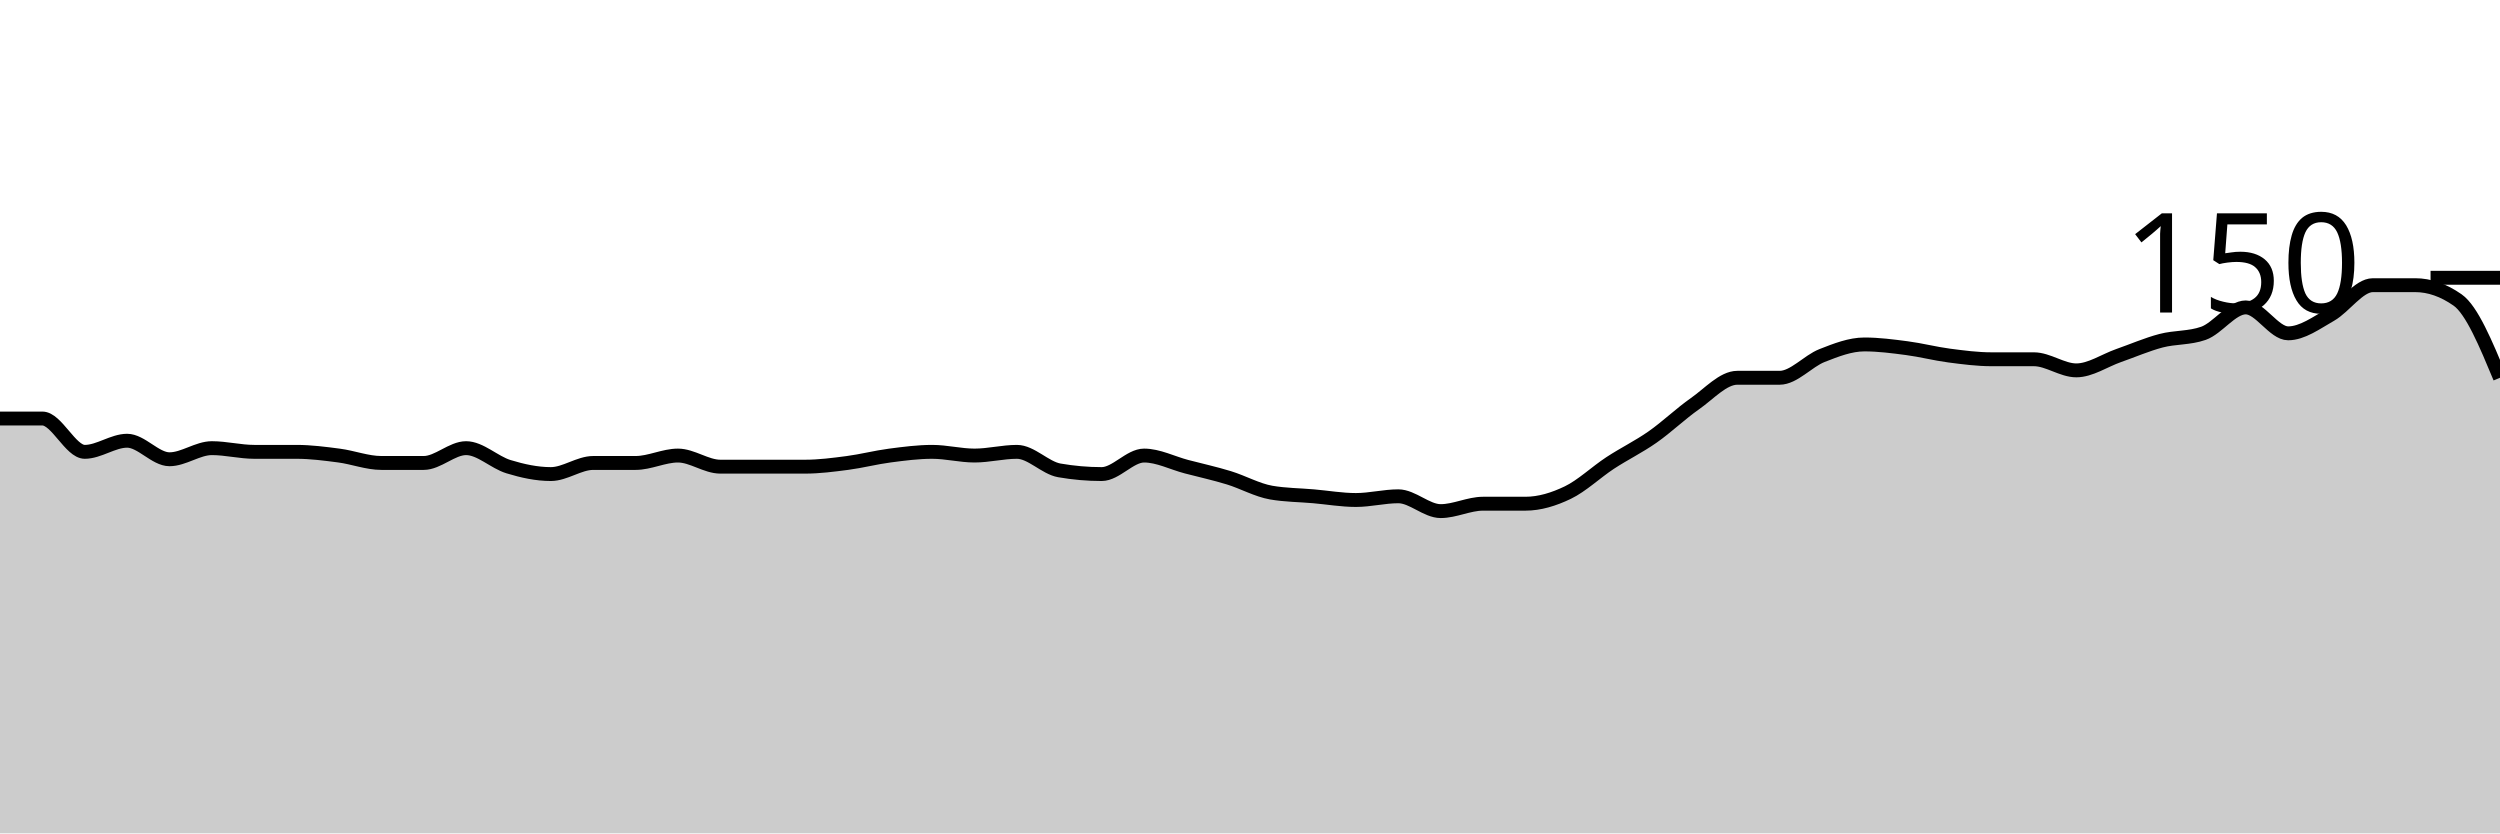
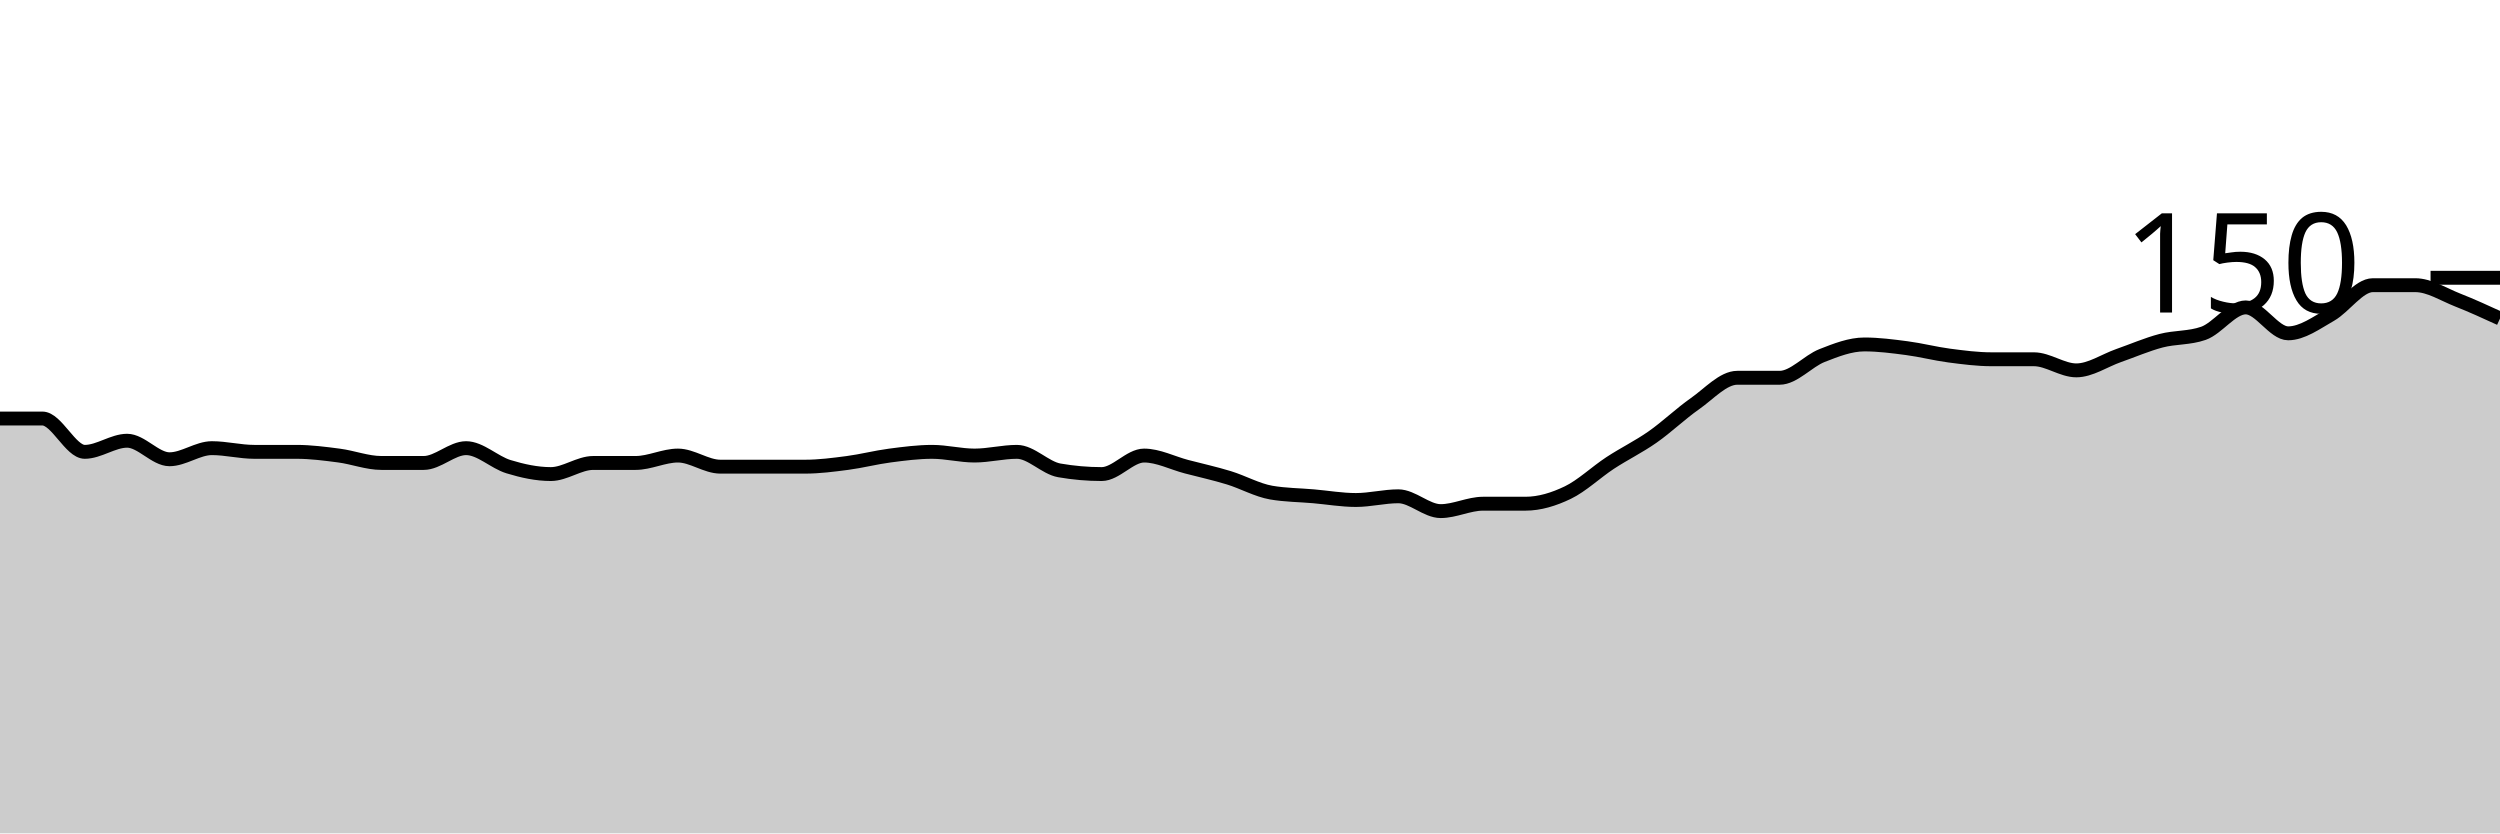
<svg xmlns="http://www.w3.org/2000/svg" viewBox="0 0 180 60">
  <g transform="translate(0,20)">
-     <path class="area" fill="rgba(0, 0, 0, 0.2)" d="M0,10.133C1.017,10.133,2.034,10.133,3.051,10.133C4.068,10.133,5.085,12.533,6.102,12.533C7.119,12.533,8.136,11.733,9.153,11.733C10.169,11.733,11.186,13.067,12.203,13.067C13.22,13.067,14.237,12.267,15.254,12.267C16.271,12.267,17.288,12.533,18.305,12.533C19.322,12.533,20.339,12.533,21.356,12.533C22.373,12.533,23.39,12.667,24.407,12.8C25.424,12.933,26.441,13.333,27.458,13.333C28.475,13.333,29.492,13.333,30.508,13.333C31.525,13.333,32.542,12.267,33.559,12.267C34.576,12.267,35.593,13.289,36.61,13.6C37.627,13.911,38.644,14.133,39.661,14.133C40.678,14.133,41.695,13.333,42.712,13.333C43.729,13.333,44.746,13.333,45.763,13.333C46.78,13.333,47.797,12.8,48.814,12.8C49.831,12.8,50.847,13.6,51.864,13.6C52.881,13.6,53.898,13.6,54.915,13.6C55.932,13.6,56.949,13.6,57.966,13.6C58.983,13.6,60,13.467,61.017,13.333C62.034,13.2,63.051,12.933,64.068,12.8C65.085,12.667,66.102,12.533,67.119,12.533C68.136,12.533,69.153,12.8,70.169,12.8C71.186,12.8,72.203,12.533,73.22,12.533C74.237,12.533,75.254,13.689,76.271,13.867C77.288,14.044,78.305,14.133,79.322,14.133C80.339,14.133,81.356,12.8,82.373,12.8C83.39,12.8,84.407,13.333,85.424,13.6C86.441,13.867,87.458,14.089,88.475,14.4C89.492,14.711,90.508,15.289,91.525,15.467C92.542,15.644,93.559,15.644,94.576,15.733C95.593,15.822,96.61,16,97.627,16C98.644,16,99.661,15.733,100.678,15.733C101.695,15.733,102.712,16.8,103.729,16.8C104.746,16.8,105.763,16.267,106.78,16.267C107.797,16.267,108.814,16.267,109.831,16.267C110.847,16.267,111.864,15.956,112.881,15.467C113.898,14.978,114.915,14,115.932,13.333C116.949,12.667,117.966,12.178,118.983,11.467C120,10.756,121.017,9.778,122.034,9.067C123.051,8.356,124.068,7.2,125.085,7.2C126.102,7.2,127.119,7.2,128.136,7.2C129.153,7.2,130.169,6,131.186,5.6C132.203,5.2,133.22,4.8,134.237,4.8C135.254,4.8,136.271,4.933,137.288,5.067C138.305,5.2,139.322,5.467,140.339,5.6C141.356,5.733,142.373,5.867,143.39,5.867C144.407,5.867,145.424,5.867,146.441,5.867C147.458,5.867,148.475,6.667,149.492,6.667C150.508,6.667,151.525,5.956,152.542,5.6C153.559,5.244,154.576,4.8,155.593,4.533C156.61,4.267,157.627,4.356,158.644,4C159.661,3.644,160.678,2.133,161.695,2.133C162.712,2.133,163.729,4,164.746,4C165.763,4,166.78,3.244,167.797,2.667C168.814,2.089,169.831,0.533,170.847,0.533C171.864,0.533,172.881,0.533,173.898,0.533C174.915,0.533,175.932,0.889,176.949,1.6C177.966,2.311,178.983,4.756,180,7.2L180,40C178.983,40,177.966,40,176.949,40C175.932,40,174.915,40,173.898,40C172.881,40,171.864,40,170.847,40C169.831,40,168.814,40,167.797,40C166.78,40,165.763,40,164.746,40C163.729,40,162.712,40,161.695,40C160.678,40,159.661,40,158.644,40C157.627,40,156.61,40,155.593,40C154.576,40,153.559,40,152.542,40C151.525,40,150.508,40,149.492,40C148.475,40,147.458,40,146.441,40C145.424,40,144.407,40,143.39,40C142.373,40,141.356,40,140.339,40C139.322,40,138.305,40,137.288,40C136.271,40,135.254,40,134.237,40C133.22,40,132.203,40,131.186,40C130.169,40,129.153,40,128.136,40C127.119,40,126.102,40,125.085,40C124.068,40,123.051,40,122.034,40C121.017,40,120,40,118.983,40C117.966,40,116.949,40,115.932,40C114.915,40,113.898,40,112.881,40C111.864,40,110.847,40,109.831,40C108.814,40,107.797,40,106.78,40C105.763,40,104.746,40,103.729,40C102.712,40,101.695,40,100.678,40C99.661,40,98.644,40,97.627,40C96.61,40,95.593,40,94.576,40C93.559,40,92.542,40,91.525,40C90.508,40,89.492,40,88.475,40C87.458,40,86.441,40,85.424,40C84.407,40,83.39,40,82.373,40C81.356,40,80.339,40,79.322,40C78.305,40,77.288,40,76.271,40C75.254,40,74.237,40,73.22,40C72.203,40,71.186,40,70.169,40C69.153,40,68.136,40,67.119,40C66.102,40,65.085,40,64.068,40C63.051,40,62.034,40,61.017,40C60,40,58.983,40,57.966,40C56.949,40,55.932,40,54.915,40C53.898,40,52.881,40,51.864,40C50.847,40,49.831,40,48.814,40C47.797,40,46.78,40,45.763,40C44.746,40,43.729,40,42.712,40C41.695,40,40.678,40,39.661,40C38.644,40,37.627,40,36.61,40C35.593,40,34.576,40,33.559,40C32.542,40,31.525,40,30.508,40C29.492,40,28.475,40,27.458,40C26.441,40,25.424,40,24.407,40C23.39,40,22.373,40,21.356,40C20.339,40,19.322,40,18.305,40C17.288,40,16.271,40,15.254,40C14.237,40,13.22,40,12.203,40C11.186,40,10.169,40,9.153,40C8.136,40,7.119,40,6.102,40C5.085,40,4.068,40,3.051,40C2.034,40,1.017,40,0,40Z" />
-     <path class="line" stroke="black" fill="none" d="M0,10.133C1.017,10.133,2.034,10.133,3.051,10.133C4.068,10.133,5.085,12.533,6.102,12.533C7.119,12.533,8.136,11.733,9.153,11.733C10.169,11.733,11.186,13.067,12.203,13.067C13.22,13.067,14.237,12.267,15.254,12.267C16.271,12.267,17.288,12.533,18.305,12.533C19.322,12.533,20.339,12.533,21.356,12.533C22.373,12.533,23.39,12.667,24.407,12.8C25.424,12.933,26.441,13.333,27.458,13.333C28.475,13.333,29.492,13.333,30.508,13.333C31.525,13.333,32.542,12.267,33.559,12.267C34.576,12.267,35.593,13.289,36.61,13.6C37.627,13.911,38.644,14.133,39.661,14.133C40.678,14.133,41.695,13.333,42.712,13.333C43.729,13.333,44.746,13.333,45.763,13.333C46.78,13.333,47.797,12.8,48.814,12.8C49.831,12.8,50.847,13.6,51.864,13.6C52.881,13.6,53.898,13.6,54.915,13.6C55.932,13.6,56.949,13.6,57.966,13.6C58.983,13.6,60,13.467,61.017,13.333C62.034,13.2,63.051,12.933,64.068,12.8C65.085,12.667,66.102,12.533,67.119,12.533C68.136,12.533,69.153,12.8,70.169,12.8C71.186,12.8,72.203,12.533,73.22,12.533C74.237,12.533,75.254,13.689,76.271,13.867C77.288,14.044,78.305,14.133,79.322,14.133C80.339,14.133,81.356,12.8,82.373,12.8C83.39,12.8,84.407,13.333,85.424,13.6C86.441,13.867,87.458,14.089,88.475,14.4C89.492,14.711,90.508,15.289,91.525,15.467C92.542,15.644,93.559,15.644,94.576,15.733C95.593,15.822,96.61,16,97.627,16C98.644,16,99.661,15.733,100.678,15.733C101.695,15.733,102.712,16.8,103.729,16.8C104.746,16.8,105.763,16.267,106.78,16.267C107.797,16.267,108.814,16.267,109.831,16.267C110.847,16.267,111.864,15.956,112.881,15.467C113.898,14.978,114.915,14,115.932,13.333C116.949,12.667,117.966,12.178,118.983,11.467C120,10.756,121.017,9.778,122.034,9.067C123.051,8.356,124.068,7.2,125.085,7.2C126.102,7.2,127.119,7.2,128.136,7.2C129.153,7.2,130.169,6,131.186,5.6C132.203,5.2,133.22,4.8,134.237,4.8C135.254,4.8,136.271,4.933,137.288,5.067C138.305,5.2,139.322,5.467,140.339,5.6C141.356,5.733,142.373,5.867,143.39,5.867C144.407,5.867,145.424,5.867,146.441,5.867C147.458,5.867,148.475,6.667,149.492,6.667C150.508,6.667,151.525,5.956,152.542,5.6C153.559,5.244,154.576,4.8,155.593,4.533C156.61,4.267,157.627,4.356,158.644,4C159.661,3.644,160.678,2.133,161.695,2.133C162.712,2.133,163.729,4,164.746,4C165.763,4,166.78,3.244,167.797,2.667C168.814,2.089,169.831,0.533,170.847,0.533C171.864,0.533,172.881,0.533,173.898,0.533C174.915,0.533,175.932,0.889,176.949,1.6C177.966,2.311,178.983,4.756,180,7.2" />
+     <path class="area" fill="rgba(0, 0, 0, 0.2)" d="M0,10.133C1.017,10.133,2.034,10.133,3.051,10.133C4.068,10.133,5.085,12.533,6.102,12.533C7.119,12.533,8.136,11.733,9.153,11.733C10.169,11.733,11.186,13.067,12.203,13.067C13.22,13.067,14.237,12.267,15.254,12.267C16.271,12.267,17.288,12.533,18.305,12.533C19.322,12.533,20.339,12.533,21.356,12.533C22.373,12.533,23.39,12.667,24.407,12.8C25.424,12.933,26.441,13.333,27.458,13.333C28.475,13.333,29.492,13.333,30.508,13.333C31.525,13.333,32.542,12.267,33.559,12.267C34.576,12.267,35.593,13.289,36.61,13.6C37.627,13.911,38.644,14.133,39.661,14.133C40.678,14.133,41.695,13.333,42.712,13.333C43.729,13.333,44.746,13.333,45.763,13.333C46.78,13.333,47.797,12.8,48.814,12.8C49.831,12.8,50.847,13.6,51.864,13.6C52.881,13.6,53.898,13.6,54.915,13.6C55.932,13.6,56.949,13.6,57.966,13.6C58.983,13.6,60,13.467,61.017,13.333C62.034,13.2,63.051,12.933,64.068,12.8C65.085,12.667,66.102,12.533,67.119,12.533C68.136,12.533,69.153,12.8,70.169,12.8C71.186,12.8,72.203,12.533,73.22,12.533C74.237,12.533,75.254,13.689,76.271,13.867C77.288,14.044,78.305,14.133,79.322,14.133C80.339,14.133,81.356,12.8,82.373,12.8C83.39,12.8,84.407,13.333,85.424,13.6C86.441,13.867,87.458,14.089,88.475,14.4C89.492,14.711,90.508,15.289,91.525,15.467C92.542,15.644,93.559,15.644,94.576,15.733C95.593,15.822,96.61,16,97.627,16C98.644,16,99.661,15.733,100.678,15.733C101.695,15.733,102.712,16.8,103.729,16.8C104.746,16.8,105.763,16.267,106.78,16.267C107.797,16.267,108.814,16.267,109.831,16.267C110.847,16.267,111.864,15.956,112.881,15.467C113.898,14.978,114.915,14,115.932,13.333C116.949,12.667,117.966,12.178,118.983,11.467C120,10.756,121.017,9.778,122.034,9.067C123.051,8.356,124.068,7.2,125.085,7.2C126.102,7.2,127.119,7.2,128.136,7.2C129.153,7.2,130.169,6,131.186,5.6C132.203,5.2,133.22,4.8,134.237,4.8C135.254,4.8,136.271,4.933,137.288,5.067C138.305,5.2,139.322,5.467,140.339,5.6C141.356,5.733,142.373,5.867,143.39,5.867C144.407,5.867,145.424,5.867,146.441,5.867C147.458,5.867,148.475,6.667,149.492,6.667C150.508,6.667,151.525,5.956,152.542,5.6C153.559,5.244,154.576,4.8,155.593,4.533C156.61,4.267,157.627,4.356,158.644,4C159.661,3.644,160.678,2.133,161.695,2.133C162.712,2.133,163.729,4,164.746,4C165.763,4,166.78,3.244,167.797,2.667C168.814,2.089,169.831,0.533,170.847,0.533C171.864,0.533,172.881,0.533,173.898,0.533C174.915,0.533,175.932,1.2,176.949,1.6C177.966,2,178.983,2.467,180,2.933L180,40C178.983,40,177.966,40,176.949,40C175.932,40,174.915,40,173.898,40C172.881,40,171.864,40,170.847,40C169.831,40,168.814,40,167.797,40C166.78,40,165.763,40,164.746,40C163.729,40,162.712,40,161.695,40C160.678,40,159.661,40,158.644,40C157.627,40,156.61,40,155.593,40C154.576,40,153.559,40,152.542,40C151.525,40,150.508,40,149.492,40C148.475,40,147.458,40,146.441,40C145.424,40,144.407,40,143.39,40C142.373,40,141.356,40,140.339,40C139.322,40,138.305,40,137.288,40C136.271,40,135.254,40,134.237,40C133.22,40,132.203,40,131.186,40C130.169,40,129.153,40,128.136,40C127.119,40,126.102,40,125.085,40C124.068,40,123.051,40,122.034,40C121.017,40,120,40,118.983,40C117.966,40,116.949,40,115.932,40C114.915,40,113.898,40,112.881,40C111.864,40,110.847,40,109.831,40C108.814,40,107.797,40,106.78,40C105.763,40,104.746,40,103.729,40C102.712,40,101.695,40,100.678,40C99.661,40,98.644,40,97.627,40C96.61,40,95.593,40,94.576,40C93.559,40,92.542,40,91.525,40C90.508,40,89.492,40,88.475,40C87.458,40,86.441,40,85.424,40C84.407,40,83.39,40,82.373,40C81.356,40,80.339,40,79.322,40C78.305,40,77.288,40,76.271,40C75.254,40,74.237,40,73.22,40C72.203,40,71.186,40,70.169,40C69.153,40,68.136,40,67.119,40C66.102,40,65.085,40,64.068,40C63.051,40,62.034,40,61.017,40C60,40,58.983,40,57.966,40C56.949,40,55.932,40,54.915,40C53.898,40,52.881,40,51.864,40C50.847,40,49.831,40,48.814,40C47.797,40,46.78,40,45.763,40C44.746,40,43.729,40,42.712,40C41.695,40,40.678,40,39.661,40C38.644,40,37.627,40,36.61,40C35.593,40,34.576,40,33.559,40C32.542,40,31.525,40,30.508,40C29.492,40,28.475,40,27.458,40C26.441,40,25.424,40,24.407,40C23.39,40,22.373,40,21.356,40C20.339,40,19.322,40,18.305,40C17.288,40,16.271,40,15.254,40C14.237,40,13.22,40,12.203,40C11.186,40,10.169,40,9.153,40C8.136,40,7.119,40,6.102,40C5.085,40,4.068,40,3.051,40C2.034,40,1.017,40,0,40Z" />
+     <path class="line" stroke="black" fill="none" d="M0,10.133C1.017,10.133,2.034,10.133,3.051,10.133C4.068,10.133,5.085,12.533,6.102,12.533C7.119,12.533,8.136,11.733,9.153,11.733C10.169,11.733,11.186,13.067,12.203,13.067C13.22,13.067,14.237,12.267,15.254,12.267C16.271,12.267,17.288,12.533,18.305,12.533C19.322,12.533,20.339,12.533,21.356,12.533C22.373,12.533,23.39,12.667,24.407,12.8C25.424,12.933,26.441,13.333,27.458,13.333C28.475,13.333,29.492,13.333,30.508,13.333C31.525,13.333,32.542,12.267,33.559,12.267C34.576,12.267,35.593,13.289,36.61,13.6C37.627,13.911,38.644,14.133,39.661,14.133C40.678,14.133,41.695,13.333,42.712,13.333C43.729,13.333,44.746,13.333,45.763,13.333C46.78,13.333,47.797,12.8,48.814,12.8C49.831,12.8,50.847,13.6,51.864,13.6C52.881,13.6,53.898,13.6,54.915,13.6C55.932,13.6,56.949,13.6,57.966,13.6C58.983,13.6,60,13.467,61.017,13.333C62.034,13.2,63.051,12.933,64.068,12.8C65.085,12.667,66.102,12.533,67.119,12.533C68.136,12.533,69.153,12.8,70.169,12.8C71.186,12.8,72.203,12.533,73.22,12.533C74.237,12.533,75.254,13.689,76.271,13.867C77.288,14.044,78.305,14.133,79.322,14.133C80.339,14.133,81.356,12.8,82.373,12.8C83.39,12.8,84.407,13.333,85.424,13.6C86.441,13.867,87.458,14.089,88.475,14.4C89.492,14.711,90.508,15.289,91.525,15.467C92.542,15.644,93.559,15.644,94.576,15.733C95.593,15.822,96.61,16,97.627,16C98.644,16,99.661,15.733,100.678,15.733C101.695,15.733,102.712,16.8,103.729,16.8C104.746,16.8,105.763,16.267,106.78,16.267C107.797,16.267,108.814,16.267,109.831,16.267C110.847,16.267,111.864,15.956,112.881,15.467C113.898,14.978,114.915,14,115.932,13.333C116.949,12.667,117.966,12.178,118.983,11.467C120,10.756,121.017,9.778,122.034,9.067C123.051,8.356,124.068,7.2,125.085,7.2C126.102,7.2,127.119,7.2,128.136,7.2C129.153,7.2,130.169,6,131.186,5.6C132.203,5.2,133.22,4.8,134.237,4.8C135.254,4.8,136.271,4.933,137.288,5.067C138.305,5.2,139.322,5.467,140.339,5.6C141.356,5.733,142.373,5.867,143.39,5.867C144.407,5.867,145.424,5.867,146.441,5.867C147.458,5.867,148.475,6.667,149.492,6.667C150.508,6.667,151.525,5.956,152.542,5.6C153.559,5.244,154.576,4.8,155.593,4.533C156.61,4.267,157.627,4.356,158.644,4C159.661,3.644,160.678,2.133,161.695,2.133C162.712,2.133,163.729,4,164.746,4C165.763,4,166.78,3.244,167.797,2.667C168.814,2.089,169.831,0.533,170.847,0.533C171.864,0.533,172.881,0.533,173.898,0.533C174.915,0.533,175.932,1.2,176.949,1.6C177.966,2,178.983,2.467,180,2.933" />
    <path class="axis-ceiling" stroke-width="1" stroke="black" fill="none" d="M175,0L180,0" />
    <text class="axis-ceiling-label" font-family="sans-serif" text-anchor="end" font-size="10px" x="170" y="2.5">150</text>
  </g>
</svg>
